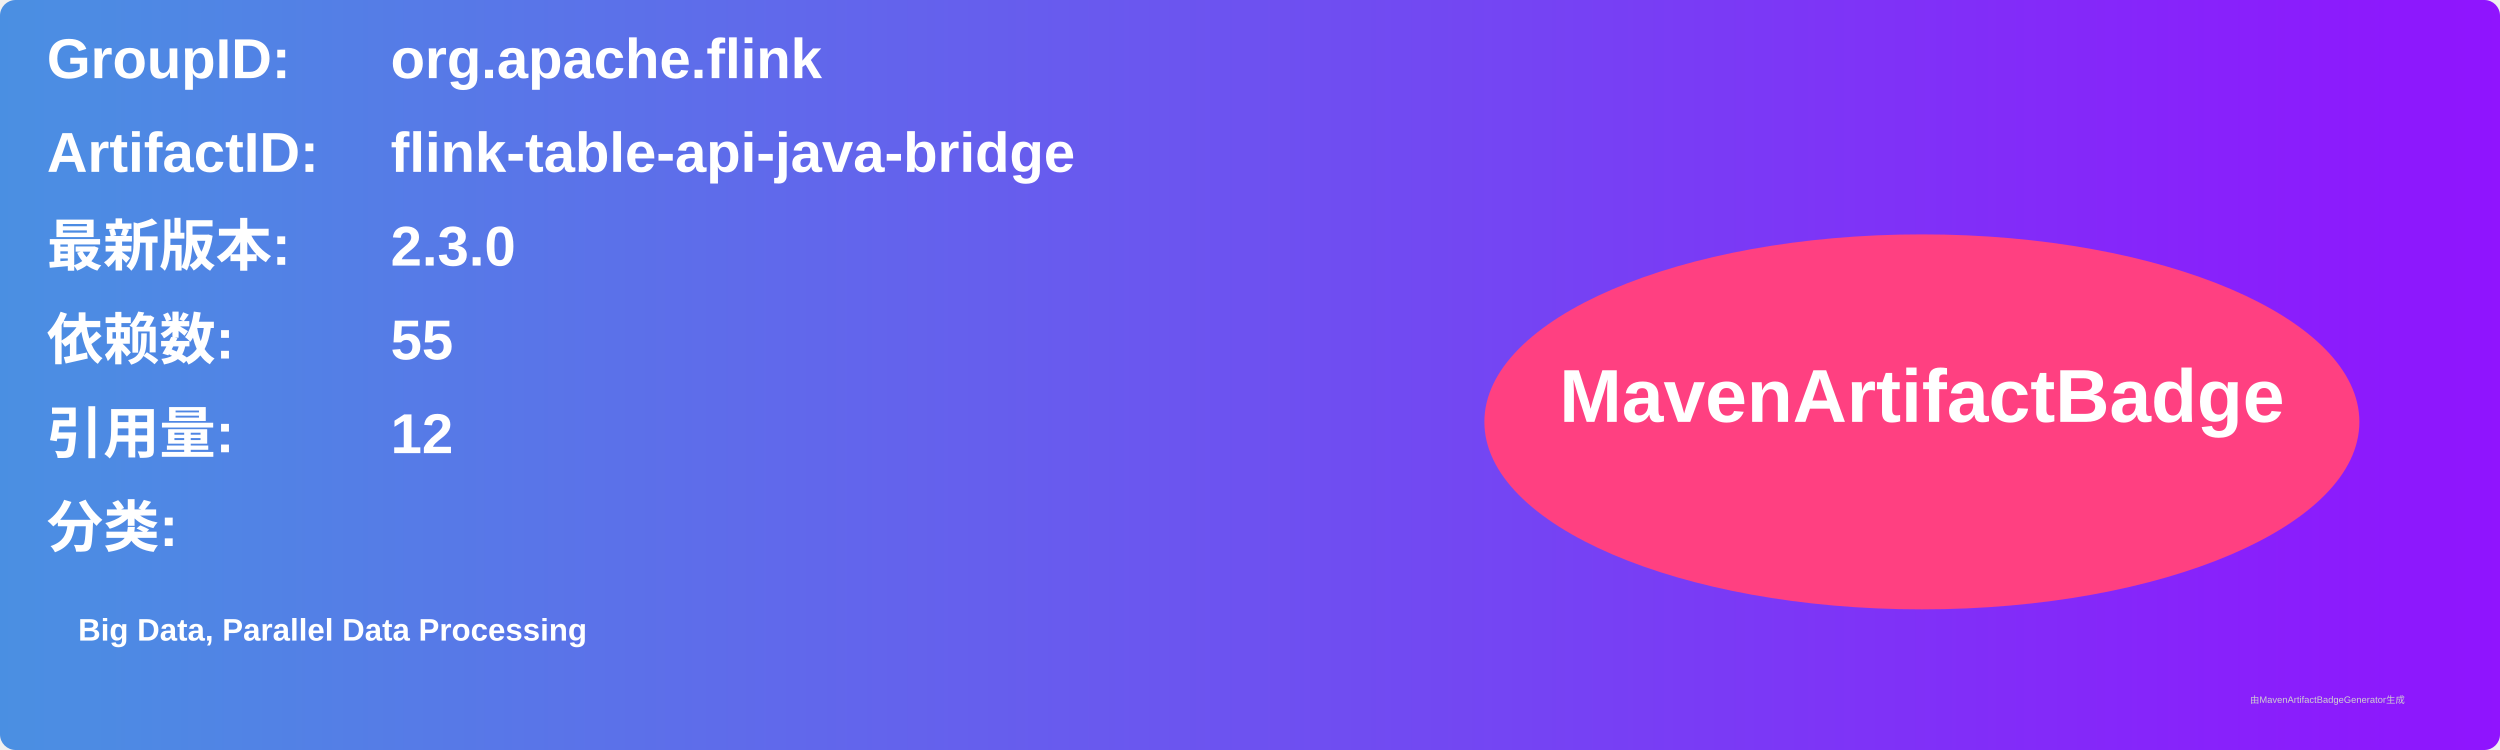
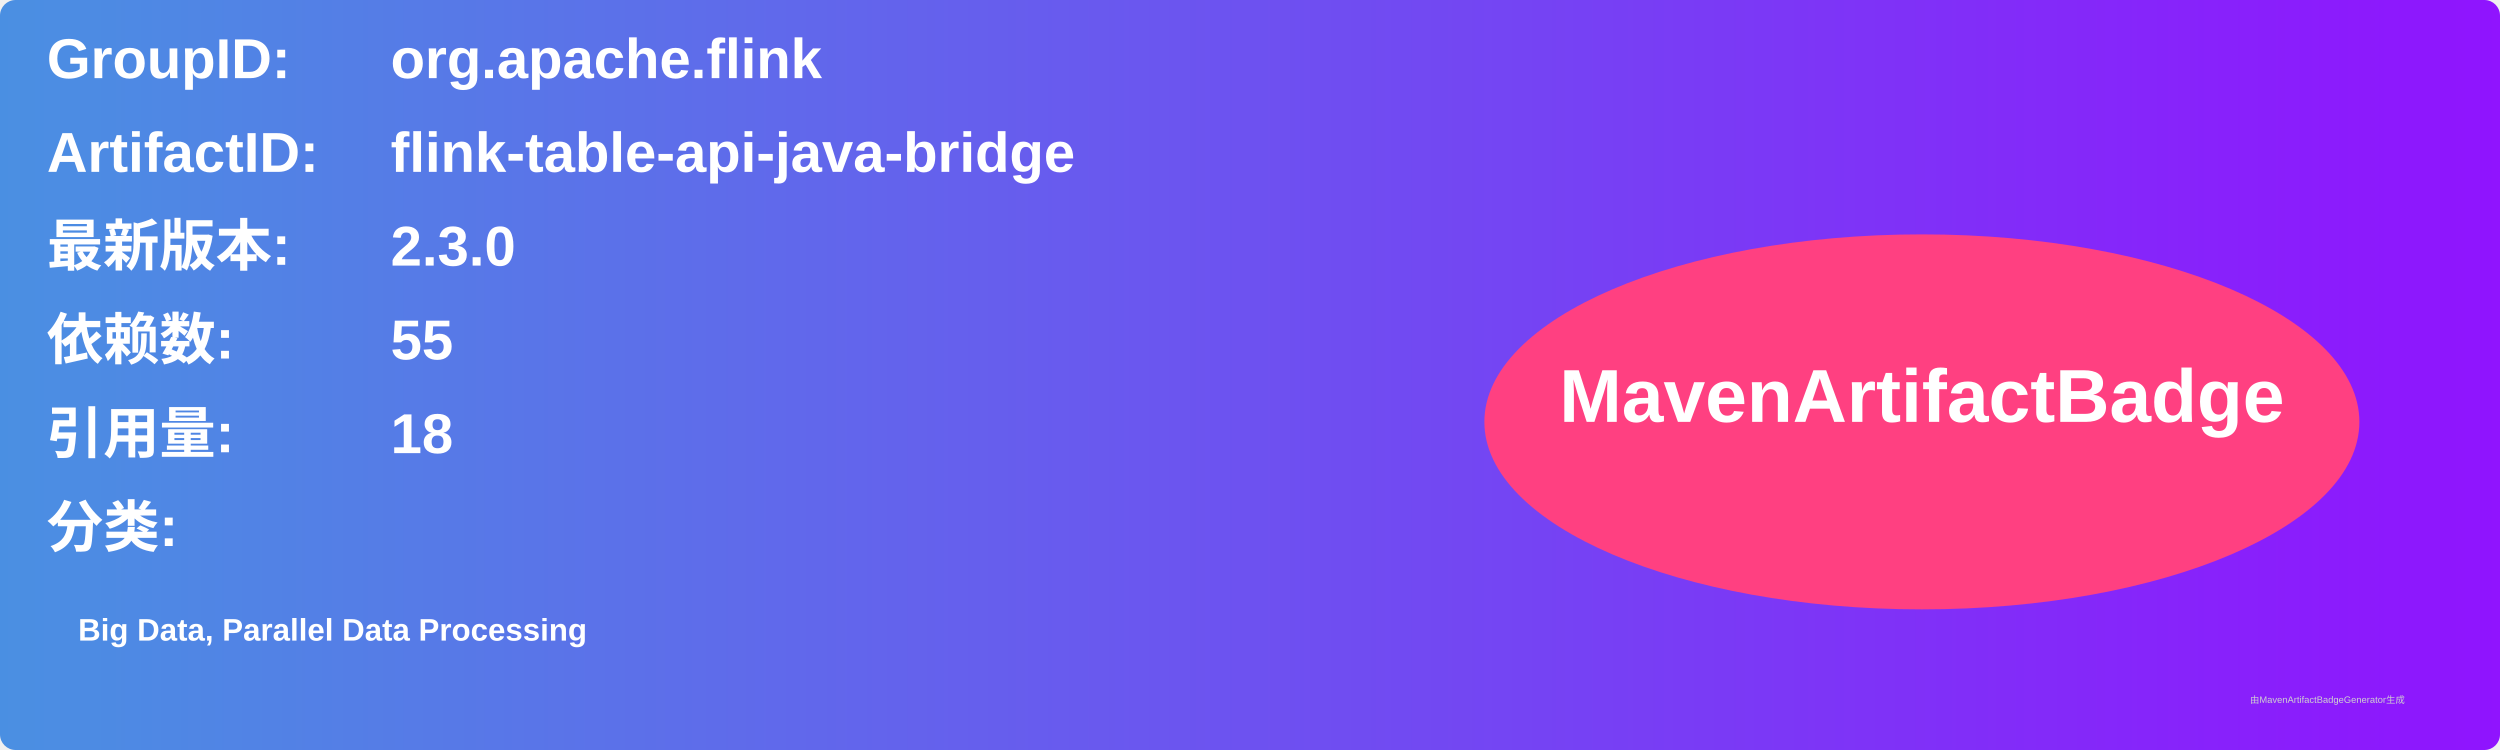
<svg xmlns="http://www.w3.org/2000/svg" width="800" height="240" viewBox="0 0 800 240">
  <linearGradient id="grad" x1="0%" y1="0%" x2="100%" y2="0%">
    <stop offset="0%" stop-color="#4a90e2" />
    <stop offset="100%" stop-color="#9013fe" />
  </linearGradient>
  <rect width="100%" height="100%" rx="5" ry="5" fill="url(#grad)" />
  <g transform="translate(15, 15)">
    <text x="0" y="10" font-family="Arial" font-size="18" fill="white" font-weight="bold" width="260">GroupID:</text>
    <text x="110" y="10" font-family="Arial" font-size="18" fill="white" font-weight="bold" width="460">org.apache.flink</text>
    <text x="0" y="40" font-family="Arial" font-size="18" fill="white" font-weight="bold" width="260">ArtifactID:</text>
    <text x="110" y="40" font-family="Arial" font-size="18" fill="white" font-weight="bold" width="460">flink-table-api-java-bridge</text>
    <text x="0" y="70" font-family="Arial" font-size="18" fill="white" font-weight="bold">最新版本:</text>
    <text x="110" y="70" font-family="Arial" font-size="18" fill="white" font-weight="bold">
      <tspan font-weight="bold">2.3.0</tspan>
    </text>
    <text x="0" y="100" font-family="Arial" font-size="18" fill="white" font-weight="bold">依赖数: </text>
    <text x="110" y="100" font-family="Arial" font-size="18" fill="white">
      <tspan font-weight="bold">55</tspan>
    </text>
    <text x="0" y="130" font-family="Arial" font-size="18" fill="white" font-weight="bold">引用量: </text>
    <text x="110" y="130" font-family="Arial" font-size="18" fill="white">
-       <tspan font-weight="bold">12</tspan>
+       <tspan font-weight="bold">18</tspan>
    </text>
    <text x="0" y="160" font-family="Arial" font-size="18" fill="white" font-weight="bold">分类:</text>
    <text x="10" y="190" font-family="Arial" font-size="10" fill="white">
      <tspan font-weight="bold">Big Data, Parallel Data Processing</tspan>
    </text>
    <ellipse cx="600" cy="120" rx="140" ry="60" fill="#ff4081" />
    <text x="600" y="120" text-anchor="middle" font-family="Arial" font-size="24" fill="white" font-weight="bold">MavenArtifactBadge</text>
  </g>
  <text x="720" y="225" font-family="Arial" font-size="3" fill="#d0d0d0">由MavenArtifactBadgeGenerator生成</text>
</svg>
